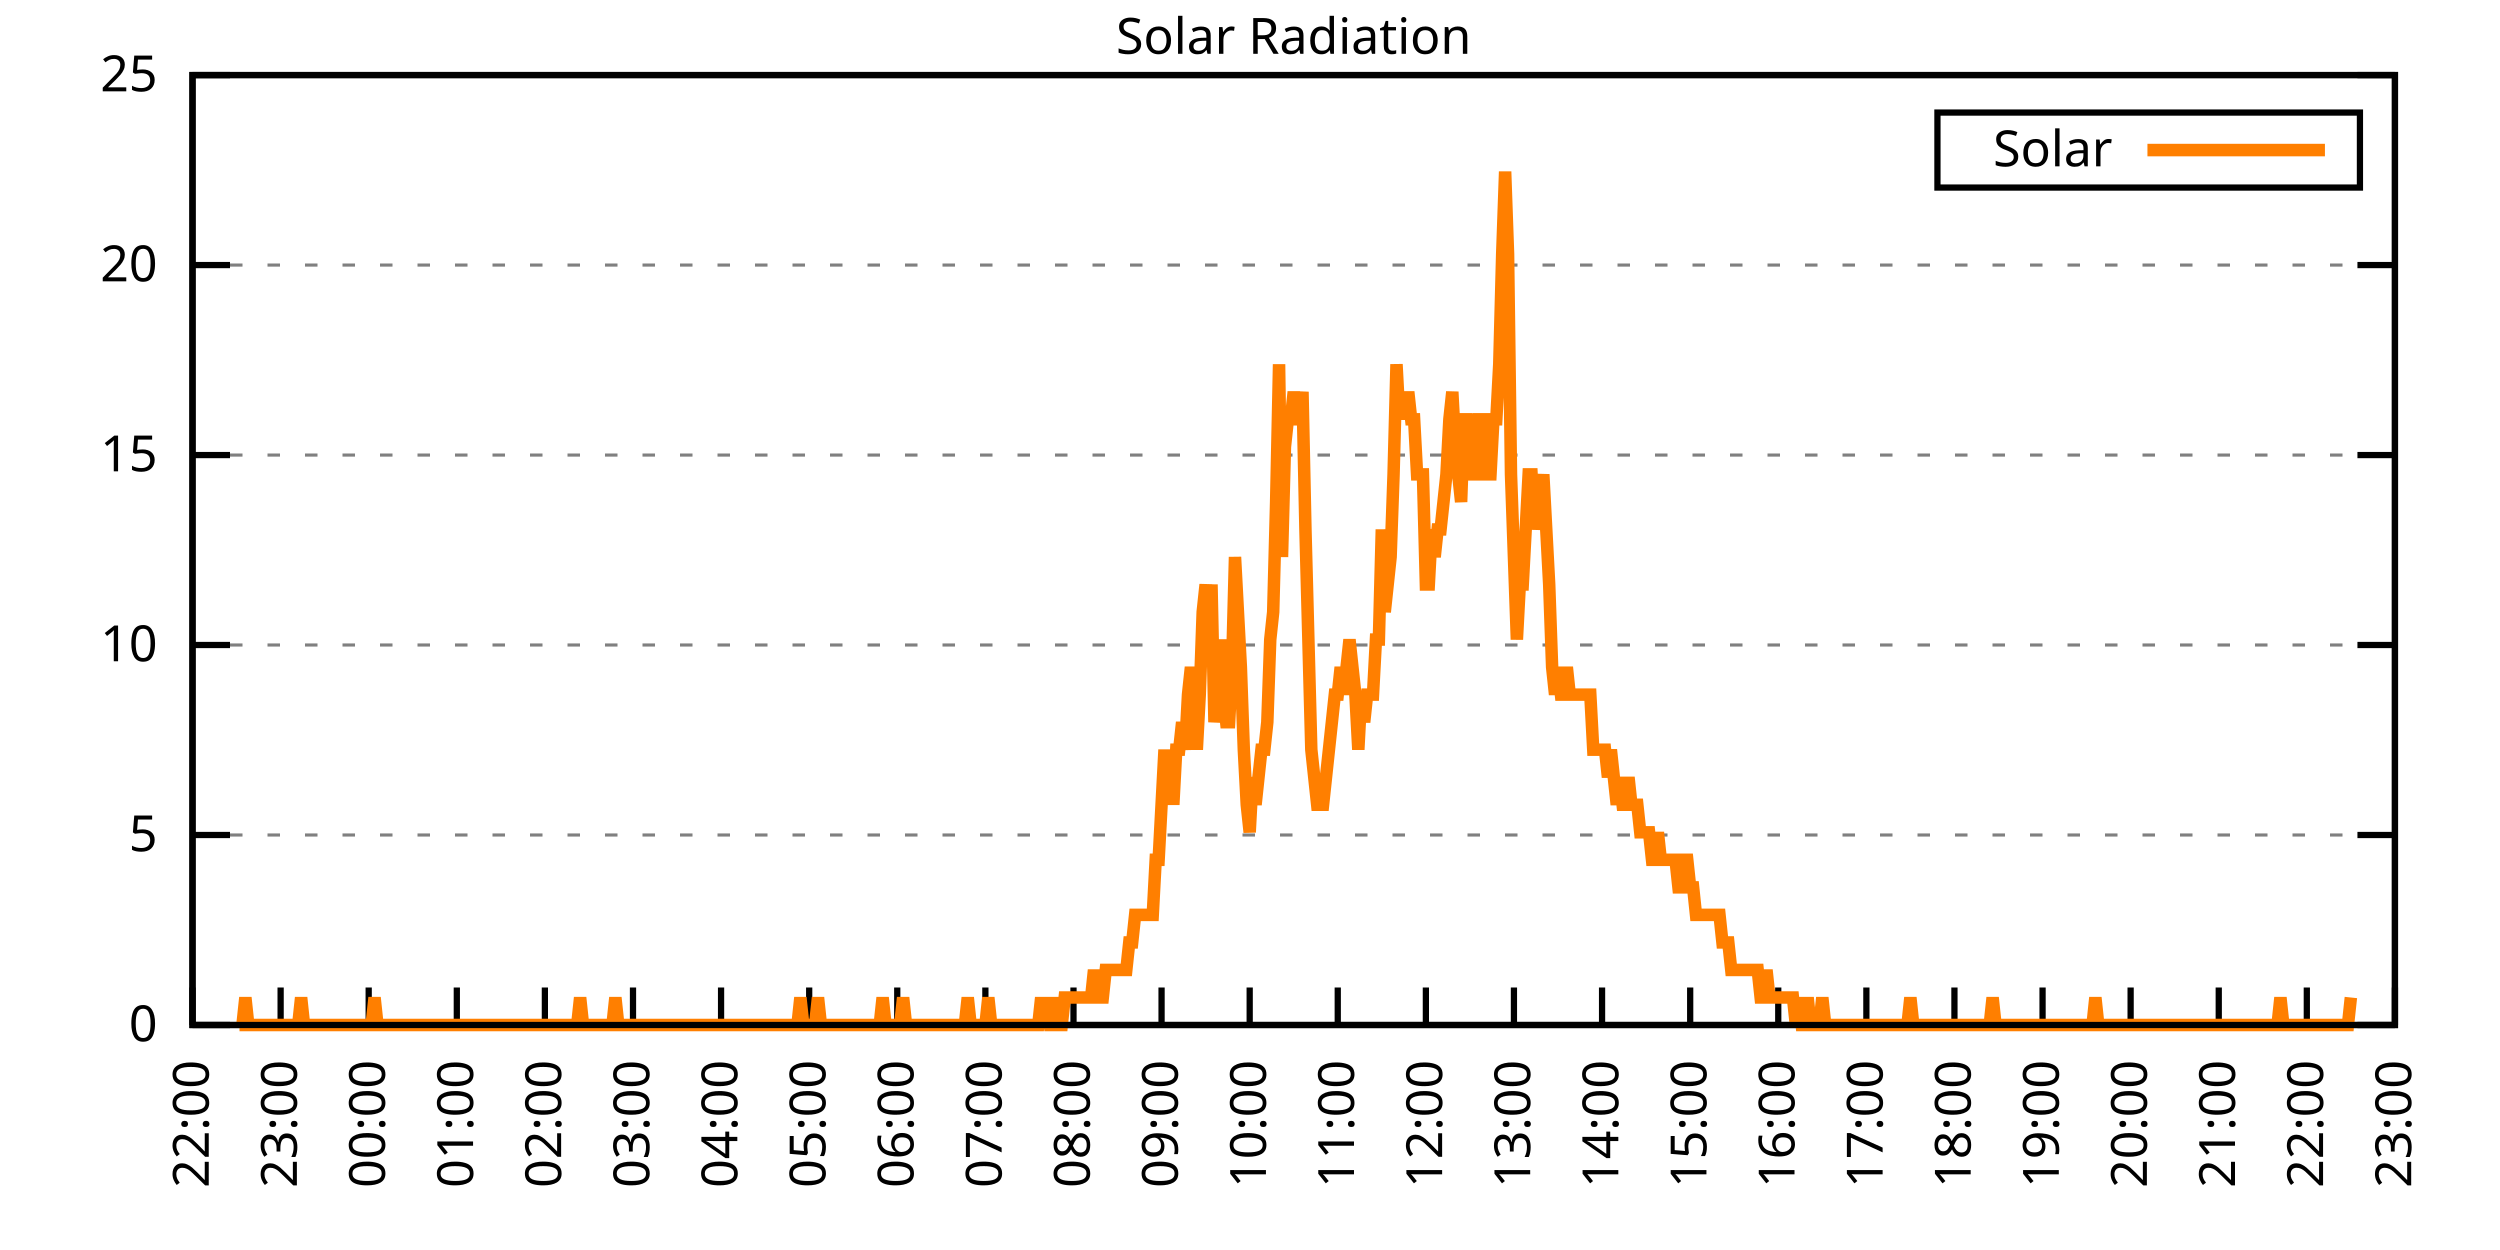
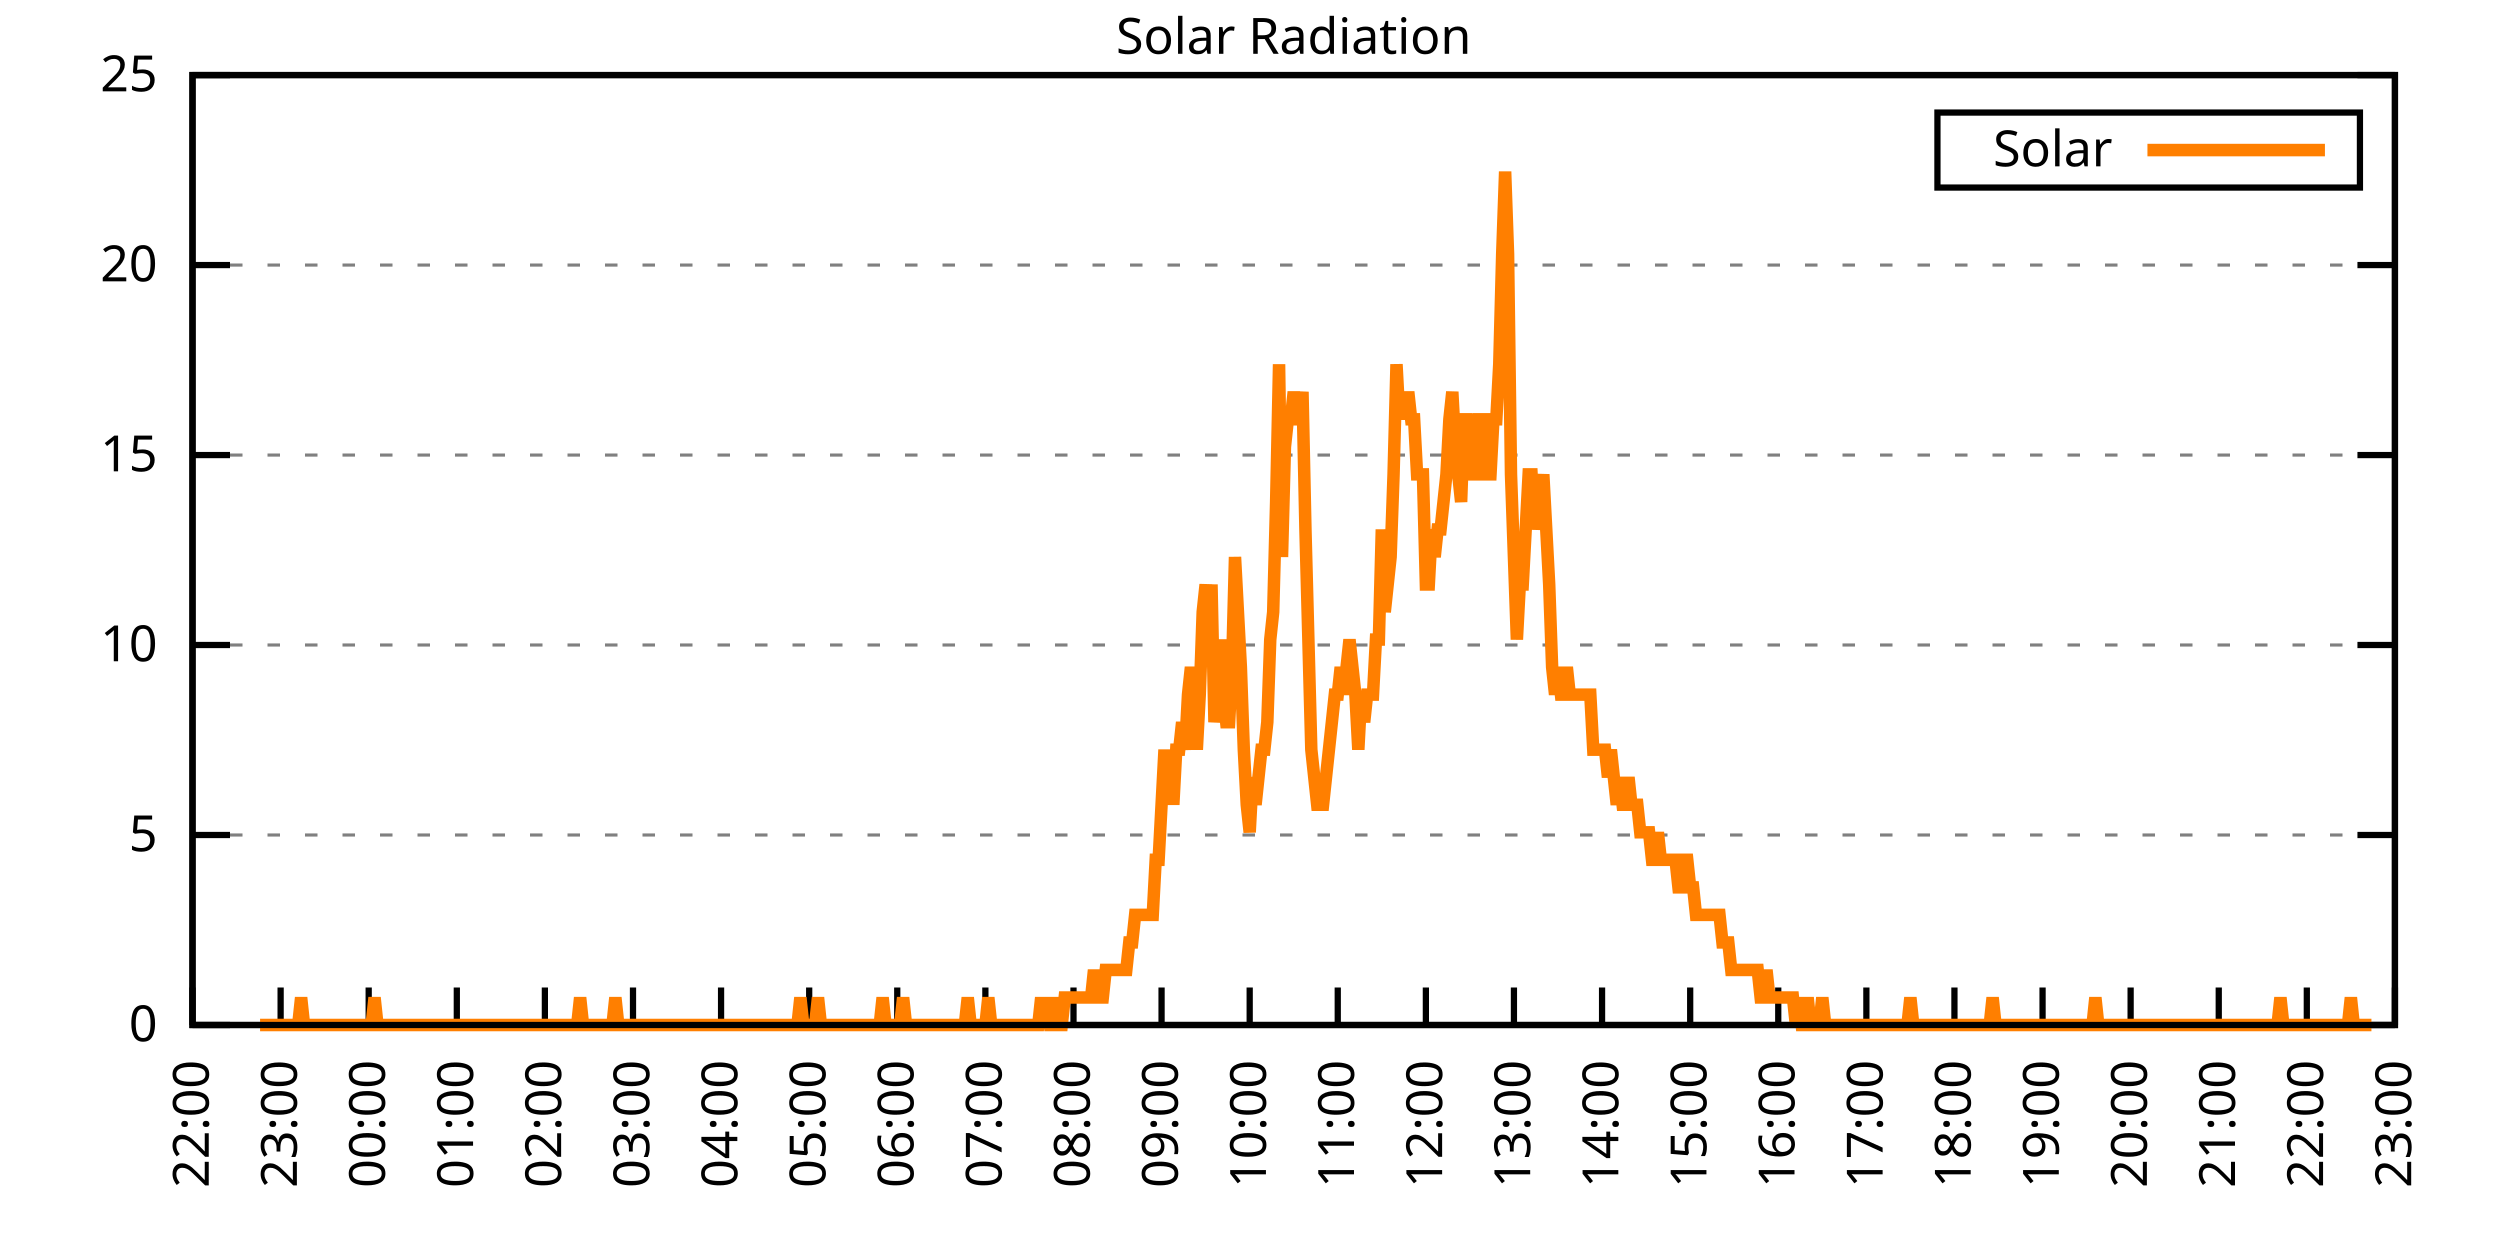
<svg xmlns="http://www.w3.org/2000/svg" xmlns:xlink="http://www.w3.org/1999/xlink" width="400" height="200" viewBox="0 0 400 200">
  <g id="gnuplot_canvas">
    <rect x="0" y="0" width="400" height="200" fill="none" />
    <defs>
      <circle id="gpDot" r="0.5" stroke-width="0.5" stroke="currentColor" />
      <path id="gpPt0" stroke-width="0.333" stroke="currentColor" d="M-1,0 h2 M0,-1 v2" />
      <path id="gpPt1" stroke-width="0.333" stroke="currentColor" d="M-1,-1 L1,1 M1,-1 L-1,1" />
      <path id="gpPt2" stroke-width="0.333" stroke="currentColor" d="M-1,0 L1,0 M0,-1 L0,1 M-1,-1 L1,1 M-1,1 L1,-1" />
      <rect id="gpPt3" stroke-width="0.333" stroke="currentColor" x="-1" y="-1" width="2" height="2" />
      <rect id="gpPt4" stroke-width="0.333" stroke="currentColor" fill="currentColor" x="-1" y="-1" width="2" height="2" />
      <circle id="gpPt5" stroke-width="0.333" stroke="currentColor" cx="0" cy="0" r="1" />
      <use xlink:href="#gpPt5" id="gpPt6" fill="currentColor" stroke="none" />
      <path id="gpPt7" stroke-width="0.333" stroke="currentColor" d="M0,-1.33 L-1.33,0.67 L1.33,0.67 z" />
      <use xlink:href="#gpPt7" id="gpPt8" fill="currentColor" stroke="none" />
      <use xlink:href="#gpPt7" id="gpPt9" stroke="currentColor" transform="rotate(180)" />
      <use xlink:href="#gpPt9" id="gpPt10" fill="currentColor" stroke="none" />
      <use xlink:href="#gpPt3" id="gpPt11" stroke="currentColor" transform="rotate(45)" />
      <use xlink:href="#gpPt11" id="gpPt12" fill="currentColor" stroke="none" />
      <path id="gpPt13" stroke-width="0.333" stroke="currentColor" d="M0,1.330 L1.265,0.411 L0.782,-1.067 L-0.782,-1.076 L-1.265,0.411 z" />
      <use xlink:href="#gpPt13" id="gpPt14" fill="currentColor" stroke="none" />
      <filter id="textbox" filterUnits="objectBoundingBox" x="0" y="0" height="1" width="1">
        <feFlood flood-color="white" flood-opacity="1" result="bgnd" />
        <feComposite in="SourceGraphic" in2="bgnd" operator="atop" />
      </filter>
      <filter id="greybox" filterUnits="objectBoundingBox" x="0" y="0" height="1" width="1">
        <feFlood flood-color="lightgrey" flood-opacity="1" result="grey" />
        <feComposite in="SourceGraphic" in2="grey" operator="atop" />
      </filter>
    </defs>
    <g fill="none" color="white" stroke="currentColor" stroke-width="1.00" stroke-linecap="butt" stroke-linejoin="miter">
</g>
    <g fill="none" color="black" stroke="currentColor" stroke-width="1.00" stroke-linecap="butt" stroke-linejoin="miter">
      <g stroke="none" shape-rendering="crispEdges">
        <polygon fill="rgb(255, 255, 255)" points="30.80,164.00 383.18,164.00 383.18,12.02 30.80,12.02 " />
      </g>
    </g>
    <g fill="none" color="black" stroke="currentColor" stroke-width="1.00" stroke-linecap="butt" stroke-linejoin="miter">
</g>
    <g fill="none" color="black" stroke="black" stroke-width="0.50" stroke-linecap="butt" stroke-linejoin="miter">
</g>
    <g fill="none" color="gray" stroke="currentColor" stroke-width="0.50" stroke-linecap="butt" stroke-linejoin="miter">
      <path stroke="gray" stroke-dasharray="2,4" class="gridline" d="M30.80,164.00 L383.19,164.00  " />
    </g>
    <g fill="none" color="gray" stroke="gray" stroke-width="1.00" stroke-linecap="butt" stroke-linejoin="miter">
</g>
    <g fill="none" color="black" stroke="currentColor" stroke-width="1.00" stroke-linecap="butt" stroke-linejoin="miter">
      <path stroke="black" d="M30.80,164.00 L36.80,164.00 M383.19,164.00 L377.19,164.00  " />
      <g transform="translate(25.20,166.60)" stroke="none" fill="black" font-family="Sans" font-size="8.00" text-anchor="end">
        <text>
          <tspan font-family="Sans"> 0</tspan>
        </text>
      </g>
    </g>
    <g fill="none" color="black" stroke="currentColor" stroke-width="1.00" stroke-linecap="butt" stroke-linejoin="miter">
</g>
    <g fill="none" color="black" stroke="black" stroke-width="0.50" stroke-linecap="butt" stroke-linejoin="miter">
</g>
    <g fill="none" color="gray" stroke="currentColor" stroke-width="0.50" stroke-linecap="butt" stroke-linejoin="miter">
      <path stroke="gray" stroke-dasharray="2,4" class="gridline" d="M30.80,133.60 L383.19,133.60  " />
    </g>
    <g fill="none" color="gray" stroke="gray" stroke-width="1.00" stroke-linecap="butt" stroke-linejoin="miter">
</g>
    <g fill="none" color="black" stroke="currentColor" stroke-width="1.00" stroke-linecap="butt" stroke-linejoin="miter">
      <path stroke="black" d="M30.80,133.60 L36.80,133.60 M383.19,133.60 L377.19,133.60  " />
      <g transform="translate(25.20,136.20)" stroke="none" fill="black" font-family="Sans" font-size="8.00" text-anchor="end">
        <text>
          <tspan font-family="Sans"> 5</tspan>
        </text>
      </g>
    </g>
    <g fill="none" color="black" stroke="currentColor" stroke-width="1.00" stroke-linecap="butt" stroke-linejoin="miter">
</g>
    <g fill="none" color="black" stroke="black" stroke-width="0.50" stroke-linecap="butt" stroke-linejoin="miter">
</g>
    <g fill="none" color="gray" stroke="currentColor" stroke-width="0.50" stroke-linecap="butt" stroke-linejoin="miter">
      <path stroke="gray" stroke-dasharray="2,4" class="gridline" d="M30.80,103.20 L383.19,103.20  " />
    </g>
    <g fill="none" color="gray" stroke="gray" stroke-width="1.00" stroke-linecap="butt" stroke-linejoin="miter">
</g>
    <g fill="none" color="black" stroke="currentColor" stroke-width="1.00" stroke-linecap="butt" stroke-linejoin="miter">
      <path stroke="black" d="M30.80,103.20 L36.80,103.20 M383.19,103.20 L377.19,103.20  " />
      <g transform="translate(25.20,105.80)" stroke="none" fill="black" font-family="Sans" font-size="8.00" text-anchor="end">
        <text>
          <tspan font-family="Sans"> 10</tspan>
        </text>
      </g>
    </g>
    <g fill="none" color="black" stroke="currentColor" stroke-width="1.00" stroke-linecap="butt" stroke-linejoin="miter">
</g>
    <g fill="none" color="black" stroke="black" stroke-width="0.50" stroke-linecap="butt" stroke-linejoin="miter">
</g>
    <g fill="none" color="gray" stroke="currentColor" stroke-width="0.50" stroke-linecap="butt" stroke-linejoin="miter">
      <path stroke="gray" stroke-dasharray="2,4" class="gridline" d="M30.80,72.81 L383.19,72.81  " />
    </g>
    <g fill="none" color="gray" stroke="gray" stroke-width="1.00" stroke-linecap="butt" stroke-linejoin="miter">
</g>
    <g fill="none" color="black" stroke="currentColor" stroke-width="1.00" stroke-linecap="butt" stroke-linejoin="miter">
      <path stroke="black" d="M30.80,72.81 L36.80,72.81 M383.19,72.81 L377.19,72.81  " />
      <g transform="translate(25.20,75.41)" stroke="none" fill="black" font-family="Sans" font-size="8.00" text-anchor="end">
        <text>
          <tspan font-family="Sans"> 15</tspan>
        </text>
      </g>
    </g>
    <g fill="none" color="black" stroke="currentColor" stroke-width="1.00" stroke-linecap="butt" stroke-linejoin="miter">
</g>
    <g fill="none" color="black" stroke="black" stroke-width="0.50" stroke-linecap="butt" stroke-linejoin="miter">
</g>
    <g fill="none" color="gray" stroke="currentColor" stroke-width="0.50" stroke-linecap="butt" stroke-linejoin="miter">
      <path stroke="gray" stroke-dasharray="2,4" class="gridline" d="M30.80,42.41 L383.19,42.41  " />
    </g>
    <g fill="none" color="gray" stroke="gray" stroke-width="1.00" stroke-linecap="butt" stroke-linejoin="miter">
</g>
    <g fill="none" color="black" stroke="currentColor" stroke-width="1.00" stroke-linecap="butt" stroke-linejoin="miter">
      <path stroke="black" d="M30.80,42.41 L36.80,42.41 M383.19,42.41 L377.19,42.41  " />
      <g transform="translate(25.20,45.01)" stroke="none" fill="black" font-family="Sans" font-size="8.00" text-anchor="end">
        <text>
          <tspan font-family="Sans"> 20</tspan>
        </text>
      </g>
    </g>
    <g fill="none" color="black" stroke="currentColor" stroke-width="1.00" stroke-linecap="butt" stroke-linejoin="miter">
</g>
    <g fill="none" color="black" stroke="black" stroke-width="0.50" stroke-linecap="butt" stroke-linejoin="miter">
</g>
    <g fill="none" color="gray" stroke="currentColor" stroke-width="0.50" stroke-linecap="butt" stroke-linejoin="miter">
      <path stroke="gray" stroke-dasharray="2,4" class="gridline" d="M30.80,12.01 L383.19,12.01  " />
    </g>
    <g fill="none" color="gray" stroke="gray" stroke-width="1.00" stroke-linecap="butt" stroke-linejoin="miter">
</g>
    <g fill="none" color="black" stroke="currentColor" stroke-width="1.00" stroke-linecap="butt" stroke-linejoin="miter">
      <path stroke="black" d="M30.80,12.01 L36.80,12.01 M383.19,12.01 L377.19,12.01  " />
      <g transform="translate(25.20,14.61)" stroke="none" fill="black" font-family="Sans" font-size="8.00" text-anchor="end">
        <text>
          <tspan font-family="Sans"> 25</tspan>
        </text>
      </g>
    </g>
    <g fill="none" color="black" stroke="currentColor" stroke-width="1.00" stroke-linecap="butt" stroke-linejoin="miter">
      <path stroke="black" d="M30.80,164.00 L30.80,158.00  " />
      <g transform="translate(33.40,169.60) rotate(270.00)" stroke="none" fill="black" font-family="Sans" font-size="8.00" text-anchor="end">
        <text>
          <tspan font-family="Sans">22:00</tspan>
        </text>
      </g>
    </g>
    <g fill="none" color="black" stroke="currentColor" stroke-width="1.00" stroke-linecap="butt" stroke-linejoin="miter">
      <path stroke="black" d="M44.90,164.00 L44.90,158.00  " />
      <g transform="translate(47.50,169.60) rotate(270.00)" stroke="none" fill="black" font-family="Sans" font-size="8.00" text-anchor="end">
        <text>
          <tspan font-family="Sans">23:00</tspan>
        </text>
      </g>
    </g>
    <g fill="none" color="black" stroke="currentColor" stroke-width="1.00" stroke-linecap="butt" stroke-linejoin="miter">
      <path stroke="black" d="M58.99,164.00 L58.99,158.00  " />
      <g transform="translate(61.59,169.60) rotate(270.00)" stroke="none" fill="black" font-family="Sans" font-size="8.00" text-anchor="end">
        <text>
          <tspan font-family="Sans">00:00</tspan>
        </text>
      </g>
    </g>
    <g fill="none" color="black" stroke="currentColor" stroke-width="1.00" stroke-linecap="butt" stroke-linejoin="miter">
      <path stroke="black" d="M73.09,164.00 L73.09,158.00  " />
      <g transform="translate(75.69,169.60) rotate(270.00)" stroke="none" fill="black" font-family="Sans" font-size="8.00" text-anchor="end">
        <text>
          <tspan font-family="Sans">01:00</tspan>
        </text>
      </g>
    </g>
    <g fill="none" color="black" stroke="currentColor" stroke-width="1.00" stroke-linecap="butt" stroke-linejoin="miter">
      <path stroke="black" d="M87.18,164.00 L87.18,158.00  " />
      <g transform="translate(89.78,169.60) rotate(270.00)" stroke="none" fill="black" font-family="Sans" font-size="8.00" text-anchor="end">
        <text>
          <tspan font-family="Sans">02:00</tspan>
        </text>
      </g>
    </g>
    <g fill="none" color="black" stroke="currentColor" stroke-width="1.00" stroke-linecap="butt" stroke-linejoin="miter">
      <path stroke="black" d="M101.28,164.00 L101.28,158.00  " />
      <g transform="translate(103.88,169.60) rotate(270.00)" stroke="none" fill="black" font-family="Sans" font-size="8.00" text-anchor="end">
        <text>
          <tspan font-family="Sans">03:00</tspan>
        </text>
      </g>
    </g>
    <g fill="none" color="black" stroke="currentColor" stroke-width="1.00" stroke-linecap="butt" stroke-linejoin="miter">
      <path stroke="black" d="M115.37,164.00 L115.37,158.00  " />
      <g transform="translate(117.97,169.60) rotate(270.00)" stroke="none" fill="black" font-family="Sans" font-size="8.00" text-anchor="end">
        <text>
          <tspan font-family="Sans">04:00</tspan>
        </text>
      </g>
    </g>
    <g fill="none" color="black" stroke="currentColor" stroke-width="1.00" stroke-linecap="butt" stroke-linejoin="miter">
      <path stroke="black" d="M129.47,164.00 L129.47,158.00  " />
      <g transform="translate(132.07,169.60) rotate(270.00)" stroke="none" fill="black" font-family="Sans" font-size="8.00" text-anchor="end">
        <text>
          <tspan font-family="Sans">05:00</tspan>
        </text>
      </g>
    </g>
    <g fill="none" color="black" stroke="currentColor" stroke-width="1.00" stroke-linecap="butt" stroke-linejoin="miter">
      <path stroke="black" d="M143.56,164.00 L143.56,158.00  " />
      <g transform="translate(146.16,169.60) rotate(270.00)" stroke="none" fill="black" font-family="Sans" font-size="8.00" text-anchor="end">
        <text>
          <tspan font-family="Sans">06:00</tspan>
        </text>
      </g>
    </g>
    <g fill="none" color="black" stroke="currentColor" stroke-width="1.00" stroke-linecap="butt" stroke-linejoin="miter">
      <path stroke="black" d="M157.66,164.00 L157.66,158.00  " />
      <g transform="translate(160.26,169.60) rotate(270.00)" stroke="none" fill="black" font-family="Sans" font-size="8.00" text-anchor="end">
        <text>
          <tspan font-family="Sans">07:00</tspan>
        </text>
      </g>
    </g>
    <g fill="none" color="black" stroke="currentColor" stroke-width="1.00" stroke-linecap="butt" stroke-linejoin="miter">
      <path stroke="black" d="M171.76,164.00 L171.76,158.00  " />
      <g transform="translate(174.36,169.60) rotate(270.00)" stroke="none" fill="black" font-family="Sans" font-size="8.00" text-anchor="end">
        <text>
          <tspan font-family="Sans">08:00</tspan>
        </text>
      </g>
    </g>
    <g fill="none" color="black" stroke="currentColor" stroke-width="1.00" stroke-linecap="butt" stroke-linejoin="miter">
      <path stroke="black" d="M185.85,164.00 L185.85,158.00  " />
      <g transform="translate(188.45,169.60) rotate(270.00)" stroke="none" fill="black" font-family="Sans" font-size="8.00" text-anchor="end">
        <text>
          <tspan font-family="Sans">09:00</tspan>
        </text>
      </g>
    </g>
    <g fill="none" color="black" stroke="currentColor" stroke-width="1.00" stroke-linecap="butt" stroke-linejoin="miter">
      <path stroke="black" d="M199.95,164.00 L199.95,158.00  " />
      <g transform="translate(202.55,169.60) rotate(270.00)" stroke="none" fill="black" font-family="Sans" font-size="8.00" text-anchor="end">
        <text>
          <tspan font-family="Sans">10:00</tspan>
        </text>
      </g>
    </g>
    <g fill="none" color="black" stroke="currentColor" stroke-width="1.00" stroke-linecap="butt" stroke-linejoin="miter">
      <path stroke="black" d="M214.04,164.00 L214.04,158.00  " />
      <g transform="translate(216.64,169.60) rotate(270.00)" stroke="none" fill="black" font-family="Sans" font-size="8.00" text-anchor="end">
        <text>
          <tspan font-family="Sans">11:00</tspan>
        </text>
      </g>
    </g>
    <g fill="none" color="black" stroke="currentColor" stroke-width="1.00" stroke-linecap="butt" stroke-linejoin="miter">
      <path stroke="black" d="M228.14,164.00 L228.14,158.00  " />
      <g transform="translate(230.74,169.60) rotate(270.00)" stroke="none" fill="black" font-family="Sans" font-size="8.00" text-anchor="end">
        <text>
          <tspan font-family="Sans">12:00</tspan>
        </text>
      </g>
    </g>
    <g fill="none" color="black" stroke="currentColor" stroke-width="1.00" stroke-linecap="butt" stroke-linejoin="miter">
      <path stroke="black" d="M242.23,164.00 L242.23,158.00  " />
      <g transform="translate(244.83,169.60) rotate(270.00)" stroke="none" fill="black" font-family="Sans" font-size="8.00" text-anchor="end">
        <text>
          <tspan font-family="Sans">13:00</tspan>
        </text>
      </g>
    </g>
    <g fill="none" color="black" stroke="currentColor" stroke-width="1.00" stroke-linecap="butt" stroke-linejoin="miter">
      <path stroke="black" d="M256.33,164.00 L256.33,158.00  " />
      <g transform="translate(258.93,169.60) rotate(270.00)" stroke="none" fill="black" font-family="Sans" font-size="8.00" text-anchor="end">
        <text>
          <tspan font-family="Sans">14:00</tspan>
        </text>
      </g>
    </g>
    <g fill="none" color="black" stroke="currentColor" stroke-width="1.00" stroke-linecap="butt" stroke-linejoin="miter">
      <path stroke="black" d="M270.43,164.00 L270.43,158.00  " />
      <g transform="translate(273.03,169.60) rotate(270.00)" stroke="none" fill="black" font-family="Sans" font-size="8.00" text-anchor="end">
        <text>
          <tspan font-family="Sans">15:00</tspan>
        </text>
      </g>
    </g>
    <g fill="none" color="black" stroke="currentColor" stroke-width="1.00" stroke-linecap="butt" stroke-linejoin="miter">
      <path stroke="black" d="M284.52,164.00 L284.52,158.00  " />
      <g transform="translate(287.12,169.60) rotate(270.00)" stroke="none" fill="black" font-family="Sans" font-size="8.00" text-anchor="end">
        <text>
          <tspan font-family="Sans">16:00</tspan>
        </text>
      </g>
    </g>
    <g fill="none" color="black" stroke="currentColor" stroke-width="1.00" stroke-linecap="butt" stroke-linejoin="miter">
      <path stroke="black" d="M298.62,164.00 L298.62,158.00  " />
      <g transform="translate(301.22,169.60) rotate(270.00)" stroke="none" fill="black" font-family="Sans" font-size="8.00" text-anchor="end">
        <text>
          <tspan font-family="Sans">17:00</tspan>
        </text>
      </g>
    </g>
    <g fill="none" color="black" stroke="currentColor" stroke-width="1.00" stroke-linecap="butt" stroke-linejoin="miter">
      <path stroke="black" d="M312.71,164.00 L312.71,158.00  " />
      <g transform="translate(315.31,169.60) rotate(270.00)" stroke="none" fill="black" font-family="Sans" font-size="8.00" text-anchor="end">
        <text>
          <tspan font-family="Sans">18:00</tspan>
        </text>
      </g>
    </g>
    <g fill="none" color="black" stroke="currentColor" stroke-width="1.00" stroke-linecap="butt" stroke-linejoin="miter">
      <path stroke="black" d="M326.81,164.00 L326.81,158.00  " />
      <g transform="translate(329.41,169.60) rotate(270.00)" stroke="none" fill="black" font-family="Sans" font-size="8.00" text-anchor="end">
        <text>
          <tspan font-family="Sans">19:00</tspan>
        </text>
      </g>
    </g>
    <g fill="none" color="black" stroke="currentColor" stroke-width="1.00" stroke-linecap="butt" stroke-linejoin="miter">
      <path stroke="black" d="M340.90,164.00 L340.90,158.00  " />
      <g transform="translate(343.50,169.60) rotate(270.00)" stroke="none" fill="black" font-family="Sans" font-size="8.00" text-anchor="end">
        <text>
          <tspan font-family="Sans">20:00</tspan>
        </text>
      </g>
    </g>
    <g fill="none" color="black" stroke="currentColor" stroke-width="1.00" stroke-linecap="butt" stroke-linejoin="miter">
      <path stroke="black" d="M355.00,164.00 L355.00,158.00  " />
      <g transform="translate(357.60,169.60) rotate(270.00)" stroke="none" fill="black" font-family="Sans" font-size="8.00" text-anchor="end">
        <text>
          <tspan font-family="Sans">21:00</tspan>
        </text>
      </g>
    </g>
    <g fill="none" color="black" stroke="currentColor" stroke-width="1.00" stroke-linecap="butt" stroke-linejoin="miter">
      <path stroke="black" d="M369.09,164.00 L369.09,158.00  " />
      <g transform="translate(371.69,169.60) rotate(270.00)" stroke="none" fill="black" font-family="Sans" font-size="8.00" text-anchor="end">
        <text>
          <tspan font-family="Sans">22:00</tspan>
        </text>
      </g>
    </g>
    <g fill="none" color="black" stroke="currentColor" stroke-width="1.00" stroke-linecap="butt" stroke-linejoin="miter">
      <path stroke="black" d="M383.19,164.00 L383.19,158.00  " />
      <g transform="translate(385.79,169.60) rotate(270.00)" stroke="none" fill="black" font-family="Sans" font-size="8.00" text-anchor="end">
        <text>
          <tspan font-family="Sans">23:00</tspan>
        </text>
      </g>
    </g>
    <g fill="none" color="black" stroke="currentColor" stroke-width="1.00" stroke-linecap="butt" stroke-linejoin="miter">
</g>
    <g fill="none" color="black" stroke="currentColor" stroke-width="1.00" stroke-linecap="butt" stroke-linejoin="miter">
      <path stroke="black" d="M30.80,12.01 L30.80,164.00 L383.19,164.00 L383.19,12.01 L30.80,12.01 Z  " />
    </g>
    <g fill="none" color="black" stroke="currentColor" stroke-width="1.00" stroke-linecap="butt" stroke-linejoin="miter">
</g>
    <g fill="none" color="black" stroke="currentColor" stroke-width="1.00" stroke-linecap="butt" stroke-linejoin="miter">
      <path stroke="black" d="M309.99,30.01 L309.99,18.01 L377.59,18.01 L377.59,30.01 L309.99,30.01 Z  " />
    </g>
    <g id="Solar_Radiation_plot_1">
      <g fill="none" color="white" stroke="black" stroke-width="2.00" stroke-linecap="butt" stroke-linejoin="miter">
</g>
      <g fill="none" color="black" stroke="currentColor" stroke-width="2.00" stroke-linecap="butt" stroke-linejoin="miter">
        <g transform="translate(337.99,26.61)" stroke="none" fill="black" font-family="Sans" font-size="8.00" text-anchor="end">
          <text>
            <tspan font-family="Sans">Solar</tspan>
          </text>
        </g>
      </g>
      <g fill="none" color="black" stroke="currentColor" stroke-width="2.00" stroke-linecap="butt" stroke-linejoin="miter">
-         <path stroke="rgb(255, 127,   0)" d="M343.59,24.01 L371.99,24.01 M38.32,164.00 L38.79,164.00 L39.26,159.60 L39.73,164.00 L40.20,164.00 L40.67,164.00   L41.14,164.00 L41.61,164.00 L42.08,164.00 L42.55,164.00 L43.02,164.00 L43.49,164.00 L43.96,164.00 L44.43,164.00   L44.90,164.00 L45.37,164.00 L45.84,164.00 L46.31,164.00 L46.78,164.00 L47.24,164.00 L47.71,164.00 L48.18,159.60   L48.65,164.00 L49.12,164.00 L49.59,164.00 L50.06,164.00 L50.53,164.00 L51.00,164.00 L51.47,164.00 L51.94,164.00   L52.41,164.00 L52.88,164.00 L53.35,164.00 L53.82,164.00 L54.29,164.00 L54.76,164.00 L55.23,164.00 L55.70,164.00   L56.17,164.00 L56.64,164.00 L57.11,164.00 L57.58,164.00 L58.05,164.00 L58.52,164.00 L58.99,164.00 L59.46,164.00   L59.93,159.60 L60.40,164.00 L60.87,164.00 L61.34,164.00 L61.81,164.00 L62.28,164.00 L62.75,164.00 L63.22,164.00   L63.69,164.00 L64.16,164.00 L64.63,164.00 L65.10,164.00 L65.57,164.00 L66.04,164.00 L66.51,164.00 L66.98,164.00   L67.45,164.00 L67.92,164.00 L68.39,164.00 L68.86,164.00 L69.33,164.00 L69.80,164.00 L70.27,164.00 L70.74,164.00   L71.21,164.00 L71.68,164.00 L72.15,164.00 L72.62,164.00 L73.09,164.00 L73.56,164.00 L74.03,164.00 L74.50,164.00   L74.97,164.00 L75.44,164.00 L75.91,164.00 L76.38,164.00 L76.85,164.00 L77.32,164.00 L77.79,164.00 L78.26,164.00   L78.73,164.00 L79.19,164.00 L79.66,164.00 L80.13,164.00 L80.60,164.00 L81.07,164.00 L81.54,164.00 L82.01,164.00   L82.48,164.00 L82.95,164.00 L83.42,164.00 L83.89,164.00 L84.36,164.00 L84.83,164.00 L85.30,164.00 L85.77,164.00   L86.24,164.00 L86.71,164.00 L87.18,164.00 L87.65,164.00 L88.12,164.00 L88.59,164.00 L89.06,164.00 L89.53,164.00   L90.00,164.00 L90.47,164.00 L90.94,164.00 L91.41,164.00 L91.88,164.00 L92.35,164.00 L92.82,159.60 L93.29,164.00   L93.76,164.00 L94.23,164.00 L94.70,164.00 L95.17,164.00 L95.64,164.00 L96.11,164.00 L96.58,164.00 L97.05,164.00   L97.52,164.00 L97.99,164.00 L98.46,159.60 L98.93,164.00 L99.40,164.00 L99.87,164.00 L100.34,164.00 L100.81,164.00   L101.28,164.00 L101.75,164.00 L102.22,164.00 L102.69,164.00 L103.16,164.00 L103.63,164.00 L104.10,164.00 L104.57,164.00   L105.04,164.00 L105.51,164.00 L105.98,164.00 L106.45,164.00 L106.92,164.00 L107.39,164.00 L107.86,164.00 L108.33,164.00   L108.80,164.00 L109.27,164.00 L109.74,164.00 L110.21,164.00 L110.68,164.00 L111.14,164.00 L111.61,164.00 L112.08,164.00   L112.55,164.00 L113.02,164.00 L113.49,164.00 L113.96,164.00 L114.43,164.00 L114.90,164.00 L115.37,164.00 L115.84,164.00   L116.31,164.00 L116.78,164.00 L117.25,164.00 L117.72,164.00 L118.19,164.00 L118.66,164.00 L119.13,164.00 L119.60,164.00   L120.07,164.00 L120.54,164.00 L121.01,164.00 L121.48,164.00 L121.95,164.00 L122.42,164.00 L122.89,164.00 L123.36,164.00   L123.83,164.00 L124.30,164.00 L124.77,164.00 L125.24,164.00 L125.71,164.00 L126.18,164.00 L126.65,164.00 L127.12,164.00   L127.59,164.00 L128.06,159.60 L128.53,164.00 L129.00,164.00 L129.47,164.00 L129.94,164.00 L130.41,164.00 L130.88,159.60   L131.35,164.00 L131.82,164.00 L132.29,164.00 L132.76,164.00 L133.23,164.00 L133.70,164.00 L134.17,164.00 L134.64,164.00   L135.11,164.00 L135.58,164.00 L136.05,164.00 L136.52,164.00 L136.99,164.00 L137.46,164.00 L137.93,164.00 L138.40,164.00   L138.87,164.00 L139.34,164.00 L139.81,164.00 L140.28,164.00 L140.75,164.00 L141.22,159.60 L141.69,164.00 L142.16,164.00   L142.63,164.00 L143.09,164.00 L143.56,164.00 L144.03,164.00 L144.50,159.60 L144.97,164.00 L145.44,164.00 L145.91,164.00   L146.38,164.00 L146.85,164.00 L147.32,164.00 L147.79,164.00 L148.26,164.00 L148.73,164.00 L149.20,164.00 L149.67,164.00   L150.14,164.00 L150.61,164.00 L151.08,164.00 L151.55,164.00 L152.02,164.00 L152.49,164.00 L152.96,164.00 L153.43,164.00   L153.90,164.00 L154.37,164.00 L154.84,159.60 L155.31,164.00 L155.78,164.00 L156.25,164.00 L156.72,164.00 L157.19,164.00   L157.66,164.00 L158.13,159.60 L158.60,164.00 L159.07,164.00 L159.54,164.00 L160.01,164.00 L160.48,164.00 L160.95,164.00   L161.42,164.00 L161.89,164.00 L162.36,164.00 L162.83,164.00 L163.30,164.00 L163.77,164.00 L164.24,164.00 L164.71,164.00   L165.18,164.00 L165.65,164.00 L166.12,164.00 L166.59,159.60 L167.06,164.00 L167.53,159.60 L168.00,164.00 L168.47,164.00   L168.94,159.60 L169.41,164.00 L169.88,164.00 L170.35,159.60 L170.82,159.60 L171.29,159.60 L171.76,159.60 L172.23,159.60   L172.70,159.60 L173.17,159.60 L173.64,159.60 L174.11,159.60 L174.58,159.60 L175.04,155.19 L175.51,159.60 L175.98,159.60   L176.45,159.60 L176.92,155.19 L177.39,155.19 L177.86,155.19 L178.33,155.19 L178.80,155.19 L179.27,155.19 L179.74,155.19   L180.21,155.19 L180.68,150.79 L181.15,150.79 L181.62,146.38 L182.09,146.38 L182.56,146.38 L183.03,146.38 L183.50,146.38   L183.97,146.38 L184.44,146.38 L184.91,137.57 L185.38,137.57 L185.85,128.76 L186.32,119.95 L186.79,128.76 L187.26,119.95   L187.73,128.76 L188.20,119.95 L188.67,119.95 L189.14,115.55 L189.61,119.95 L190.08,111.14 L190.55,106.74 L191.02,111.14   L191.49,119.95 L191.96,111.14 L192.43,97.93 L192.90,93.52 L193.37,102.33 L193.84,93.52 L194.31,115.55 L194.78,111.14   L195.25,102.33 L195.72,111.14 L196.19,115.55 L196.66,115.55 L197.13,106.74 L197.60,89.12 L198.07,97.93 L198.54,106.74   L199.01,119.95 L199.48,128.76 L199.95,133.17 L200.42,124.36 L200.89,128.76 L201.36,124.36 L201.83,119.95 L202.30,119.95   L202.77,115.55 L203.24,102.33 L203.71,97.93 L204.18,80.31 L204.65,58.28 L205.12,89.12 L205.59,71.50 L206.06,67.09   L206.53,67.09 L207.00,62.69 L207.46,67.09 L207.93,67.09 L208.40,62.69 L208.87,84.71 L209.34,102.33 L209.81,119.95   L210.28,124.36 L210.75,128.76 L211.22,128.76 L211.69,128.76 L212.16,124.36 L212.63,119.95 L213.10,115.55 L213.57,111.14   L214.04,111.14 L214.51,106.74 L214.98,111.14 L215.45,106.74 L215.92,102.33 L216.39,106.74 L216.86,111.14 L217.33,119.95   L217.80,111.14 L218.27,115.55 L218.74,111.14 L219.21,111.14 L219.68,111.14 L220.15,102.33 L220.62,102.33 L221.09,84.71   L221.56,97.93 L222.03,93.52 L222.50,89.12 L222.97,75.90 L223.44,58.28 L223.91,67.09 L224.38,62.69 L224.85,67.09   L225.32,62.69 L225.79,67.09 L226.26,67.09 L226.73,75.90 L227.20,75.90 L227.67,75.90 L228.14,93.52 L228.61,93.52   L229.08,84.71 L229.55,89.12 L230.02,84.71 L230.49,84.71 L230.96,80.31 L231.43,75.90 L231.90,67.09 L232.37,62.69   L232.84,71.50 L233.31,75.90 L233.78,80.31 L234.25,67.09 L234.72,67.09 L235.19,71.50 L235.66,75.90 L236.13,75.90   L236.60,67.09 L237.07,67.09 L237.54,75.90 L238.01,75.90 L238.48,75.90 L238.95,67.09 L239.41,67.09 L239.88,58.28   L240.35,40.66 L240.82,27.45 L241.29,40.66 L241.76,75.90 L242.23,89.12 L242.70,102.33 L243.17,93.52 L243.64,93.52   L244.11,84.71 L244.58,75.90 L245.05,75.90 L245.52,84.71 L245.99,80.31 L246.46,80.31 L246.93,75.90 L247.40,84.71   L247.87,93.52 L248.34,106.74 L248.81,111.14 L249.28,106.74 L249.75,111.14 L250.22,111.14 L250.69,106.74 L251.16,111.14   L251.63,111.14 L252.10,111.14 L252.57,111.14 L253.04,111.14 L253.51,111.14 L253.98,111.14 L254.45,111.14 L254.92,119.95   L255.39,119.95 L255.86,119.95 L256.33,119.95 L256.80,119.95 L257.27,124.36 L257.74,119.95 L258.21,124.36 L258.68,128.76   L259.15,124.36 L259.62,128.76 L260.09,128.76 L260.56,124.36 L261.03,128.76 L261.50,128.76 L261.97,128.76 L262.44,133.17   L262.91,133.17 L263.38,133.17 L263.85,133.17 L264.32,137.57 L264.79,137.57 L265.26,133.17 L265.73,137.57 L266.20,137.57   L266.67,137.57 L267.14,137.57 L267.61,137.57 L268.08,137.57 L268.55,141.98 L269.02,141.98 L269.49,137.57 L269.96,137.57   L270.43,141.98 L270.90,141.98 L271.36,146.38 L271.83,146.38 L272.30,146.38 L272.77,146.38 L273.24,146.38 L273.71,146.38   L274.18,146.38 L274.65,146.38 L275.12,146.38 L275.59,150.79 L276.06,150.79 L276.53,150.79 L277.00,155.19 L277.47,155.19   L277.94,155.19 L278.41,155.19 L278.88,155.19 L279.35,155.19 L279.82,155.19 L280.29,155.19 L280.76,155.19 L281.23,155.19   L281.70,159.60 L282.17,159.60 L282.64,155.19 L283.11,159.60 L283.58,159.60 L284.05,159.60 L284.52,159.60 L284.99,159.60   L285.46,159.60 L285.93,159.60 L286.40,159.60 L286.87,159.60 L287.34,164.00 L287.81,159.60 L288.28,164.00 L288.75,164.00   L289.22,159.60 L289.69,164.00 L290.16,164.00 L290.63,164.00 L291.10,164.00 L291.57,159.60 L292.04,164.00 L292.51,164.00   L292.98,164.00 L293.45,164.00 L293.92,164.00 L294.39,164.00 L294.86,164.00 L295.33,164.00 L295.80,164.00 L296.27,164.00   L296.74,164.00 L297.21,164.00 L297.68,164.00 L298.15,164.00 L298.62,164.00 L299.09,164.00 L299.56,164.00 L300.03,164.00   L300.50,164.00 L300.97,164.00 L301.44,164.00 L301.91,164.00 L302.38,164.00 L302.85,164.00 L303.31,164.00 L303.78,164.00   L304.25,164.00 L304.72,164.00 L305.19,164.00 L305.66,159.60 L306.13,164.00 L306.60,164.00 L307.07,164.00 L307.54,164.00   L308.01,164.00 L308.48,164.00 L308.95,164.00 L309.42,164.00 L309.89,164.00 L310.36,164.00 L310.83,164.00 L311.30,164.00   L311.77,164.00 L312.24,164.00 L312.71,164.00 L313.18,164.00 L313.65,164.00 L314.12,164.00 L314.59,164.00 L315.06,164.00   L315.53,164.00 L316.00,164.00 L316.47,164.00 L316.94,164.00 L317.41,164.00 L317.88,164.00 L318.35,164.00 L318.82,159.60   L319.29,164.00 L319.76,164.00 L320.23,164.00 L320.70,164.00 L321.17,164.00 L321.64,164.00 L322.11,164.00 L322.58,164.00   L323.05,164.00 L323.52,164.00 L323.99,164.00 L324.46,164.00 L324.93,164.00 L325.40,164.00 L325.87,164.00 L326.34,164.00   L326.81,164.00 L327.28,164.00 L327.75,164.00 L328.22,164.00 L328.69,164.00 L329.16,164.00 L329.63,164.00 L330.10,164.00   L330.57,164.00 L331.04,164.00 L331.51,164.00 L331.98,164.00 L332.45,164.00 L332.92,164.00 L333.39,164.00 L333.86,164.00   L334.33,164.00 L334.80,164.00 L335.26,159.60 L335.73,164.00 L336.20,164.00 L336.67,164.00 L337.14,164.00 L337.61,164.00   L338.08,164.00 L338.55,164.00 L339.02,164.00 L339.49,164.00 L339.96,164.00 L340.43,164.00 L340.90,164.00 L341.37,164.00   L341.84,164.00 L342.31,164.00 L342.78,164.00 L343.25,164.00 L343.72,164.00 L344.19,164.00 L344.66,164.00 L345.13,164.00   L345.60,164.00 L346.07,164.00 L346.54,164.00 L347.01,164.00 L347.48,164.00 L347.95,164.00 L348.42,164.00 L348.89,164.00   L349.36,164.00 L349.83,164.00 L350.30,164.00 L350.77,164.00 L351.24,164.00 L351.71,164.00 L352.18,164.00 L352.65,164.00   L353.12,164.00 L353.59,164.00 L354.06,164.00 L354.53,164.00 L355.00,164.00 L355.47,164.00 L355.94,164.00 L356.41,164.00   L356.88,164.00 L357.35,164.00 L357.82,164.00 L358.29,164.00 L358.76,164.00 L359.23,164.00 L359.70,164.00 L360.17,164.00   L360.64,164.00 L361.11,164.00 L361.58,164.00 L362.05,164.00 L362.52,164.00 L362.99,164.00 L363.46,164.00 L363.93,164.00   L364.40,164.00 L364.87,159.60 L365.34,164.00 L365.81,164.00 L366.28,164.00 L366.75,164.00 L367.21,164.00 L367.68,164.00   L368.15,164.00 L368.62,164.00 L369.09,164.00 L369.56,164.00 L370.03,164.00 L370.50,164.00 L370.97,164.00 L371.44,164.00   L371.91,164.00 L372.38,164.00 L372.85,164.00 L373.32,164.00 L373.79,164.00 L374.26,164.00 L374.73,164.00 L375.20,164.00   L375.67,164.00 L376.14,159.60  " />
+         <path stroke="rgb(255, 127,   0)" d="M343.59,24.01 L371.99,24.01 M41.61,164.00 L42.08,164.00 L42.55,164.00 L43.02,164.00 L43.49,164.00 L43.96,164.00   L44.43,164.00 L44.90,164.00 L45.37,164.00 L45.84,164.00 L46.31,164.00 L46.78,164.00 L47.24,164.00 L47.71,164.00   L48.18,159.60 L48.65,164.00 L49.12,164.00 L49.59,164.00 L50.06,164.00 L50.53,164.00 L51.00,164.00 L51.47,164.00   L51.94,164.00 L52.41,164.00 L52.88,164.00 L53.35,164.00 L53.82,164.00 L54.29,164.00 L54.76,164.00 L55.23,164.00   L55.70,164.00 L56.17,164.00 L56.64,164.00 L57.11,164.00 L57.58,164.00 L58.05,164.00 L58.52,164.00 L58.99,164.00   L59.46,164.00 L59.93,159.60 L60.40,164.00 L60.87,164.00 L61.34,164.00 L61.81,164.00 L62.28,164.00 L62.75,164.00   L63.22,164.00 L63.69,164.00 L64.16,164.00 L64.63,164.00 L65.10,164.00 L65.57,164.00 L66.04,164.00 L66.51,164.00   L66.98,164.00 L67.45,164.00 L67.92,164.00 L68.39,164.00 L68.86,164.00 L69.33,164.00 L69.80,164.00 L70.27,164.00   L70.74,164.00 L71.21,164.00 L71.68,164.00 L72.15,164.00 L72.62,164.00 L73.09,164.00 L73.56,164.00 L74.03,164.00   L74.50,164.00 L74.97,164.00 L75.44,164.00 L75.91,164.00 L76.38,164.00 L76.85,164.00 L77.32,164.00 L77.79,164.00   L78.26,164.00 L78.73,164.00 L79.19,164.00 L79.66,164.00 L80.13,164.00 L80.60,164.00 L81.07,164.00 L81.54,164.00   L82.01,164.00 L82.48,164.00 L82.95,164.00 L83.42,164.00 L83.89,164.00 L84.36,164.00 L84.83,164.00 L85.30,164.00   L85.77,164.00 L86.24,164.00 L86.71,164.00 L87.18,164.00 L87.65,164.00 L88.12,164.00 L88.59,164.00 L89.06,164.00   L89.53,164.00 L90.00,164.00 L90.47,164.00 L90.94,164.00 L91.41,164.00 L91.88,164.00 L92.35,164.00 L92.82,159.60   L93.29,164.00 L93.76,164.00 L94.23,164.00 L94.70,164.00 L95.17,164.00 L95.64,164.00 L96.11,164.00 L96.58,164.00   L97.05,164.00 L97.52,164.00 L97.99,164.00 L98.46,159.60 L98.93,164.00 L99.40,164.00 L99.87,164.00 L100.34,164.00   L100.81,164.00 L101.28,164.00 L101.75,164.00 L102.22,164.00 L102.69,164.00 L103.16,164.00 L103.63,164.00 L104.10,164.00   L104.57,164.00 L105.04,164.00 L105.51,164.00 L105.98,164.00 L106.45,164.00 L106.92,164.00 L107.39,164.00 L107.86,164.00   L108.33,164.00 L108.80,164.00 L109.27,164.00 L109.74,164.00 L110.21,164.00 L110.68,164.00 L111.14,164.00 L111.61,164.00   L112.08,164.00 L112.55,164.00 L113.02,164.00 L113.49,164.00 L113.96,164.00 L114.43,164.00 L114.90,164.00 L115.37,164.00   L115.84,164.00 L116.31,164.00 L116.78,164.00 L117.25,164.00 L117.72,164.00 L118.19,164.00 L118.66,164.00 L119.13,164.00   L119.60,164.00 L120.07,164.00 L120.54,164.00 L121.01,164.00 L121.48,164.00 L121.95,164.00 L122.42,164.00 L122.89,164.00   L123.36,164.00 L123.83,164.00 L124.30,164.00 L124.77,164.00 L125.24,164.00 L125.71,164.00 L126.18,164.00 L126.65,164.00   L127.12,164.00 L127.59,164.00 L128.06,159.60 L128.53,164.00 L129.00,164.00 L129.47,164.00 L129.94,164.00 L130.41,164.00   L130.88,159.60 L131.35,164.00 L131.82,164.00 L132.29,164.00 L132.76,164.00 L133.23,164.00 L133.70,164.00 L134.17,164.00   L134.64,164.00 L135.11,164.00 L135.58,164.00 L136.05,164.00 L136.52,164.00 L136.99,164.00 L137.46,164.00 L137.93,164.00   L138.40,164.00 L138.87,164.00 L139.34,164.00 L139.81,164.00 L140.28,164.00 L140.75,164.00 L141.22,159.60 L141.69,164.00   L142.16,164.00 L142.63,164.00 L143.09,164.00 L143.56,164.00 L144.03,164.00 L144.50,159.60 L144.97,164.00 L145.44,164.00   L145.91,164.00 L146.38,164.00 L146.85,164.00 L147.32,164.00 L147.79,164.00 L148.26,164.00 L148.73,164.00 L149.20,164.00   L149.67,164.00 L150.14,164.00 L150.61,164.00 L151.08,164.00 L151.55,164.00 L152.02,164.00 L152.49,164.00 L152.96,164.00   L153.43,164.00 L153.90,164.00 L154.37,164.00 L154.84,159.60 L155.31,164.00 L155.78,164.00 L156.25,164.00 L156.72,164.00   L157.19,164.00 L157.66,164.00 L158.13,159.60 L158.60,164.00 L159.07,164.00 L159.54,164.00 L160.01,164.00 L160.48,164.00   L160.95,164.00 L161.42,164.00 L161.89,164.00 L162.36,164.00 L162.83,164.00 L163.30,164.00 L163.77,164.00 L164.24,164.00   L164.71,164.00 L165.18,164.00 L165.65,164.00 L166.12,164.00 L166.59,159.60 L167.06,164.00 L167.53,159.60 L168.00,164.00   L168.47,164.00 L168.94,159.60 L169.41,164.00 L169.88,164.00 L170.35,159.60 L170.82,159.60 L171.29,159.60 L171.76,159.60   L172.23,159.60 L172.70,159.60 L173.17,159.60 L173.64,159.60 L174.11,159.60 L174.58,159.60 L175.04,155.19 L175.51,159.60   L175.98,159.60 L176.45,159.60 L176.92,155.19 L177.39,155.19 L177.86,155.19 L178.33,155.19 L178.80,155.19 L179.27,155.19   L179.74,155.19 L180.21,155.19 L180.68,150.79 L181.15,150.79 L181.62,146.38 L182.09,146.38 L182.56,146.38 L183.03,146.38   L183.50,146.38 L183.97,146.38 L184.44,146.38 L184.91,137.57 L185.38,137.57 L185.85,128.76 L186.32,119.95 L186.79,128.76   L187.26,119.95 L187.73,128.76 L188.20,119.95 L188.67,119.95 L189.14,115.55 L189.61,119.95 L190.08,111.14 L190.55,106.74   L191.02,111.14 L191.49,119.95 L191.96,111.14 L192.43,97.93 L192.90,93.52 L193.37,102.33 L193.84,93.52 L194.31,115.55   L194.78,111.14 L195.25,102.33 L195.72,111.14 L196.19,115.55 L196.66,115.55 L197.13,106.74 L197.60,89.12 L198.07,97.93   L198.54,106.74 L199.01,119.95 L199.48,128.76 L199.95,133.17 L200.42,124.36 L200.89,128.76 L201.36,124.36 L201.83,119.95   L202.30,119.95 L202.77,115.55 L203.24,102.33 L203.71,97.93 L204.18,80.31 L204.65,58.28 L205.12,89.12 L205.59,71.50   L206.06,67.09 L206.53,67.09 L207.00,62.69 L207.46,67.09 L207.93,67.09 L208.40,62.69 L208.87,84.71 L209.34,102.33   L209.81,119.95 L210.28,124.36 L210.75,128.76 L211.22,128.76 L211.69,128.76 L212.16,124.36 L212.63,119.95 L213.10,115.55   L213.57,111.14 L214.04,111.14 L214.51,106.74 L214.98,111.14 L215.45,106.74 L215.92,102.33 L216.39,106.74 L216.86,111.14   L217.33,119.95 L217.80,111.14 L218.27,115.55 L218.74,111.14 L219.21,111.14 L219.68,111.14 L220.15,102.33 L220.62,102.33   L221.09,84.71 L221.56,97.93 L222.03,93.52 L222.50,89.12 L222.97,75.90 L223.44,58.28 L223.91,67.09 L224.38,62.69   L224.85,67.09 L225.32,62.69 L225.79,67.09 L226.26,67.09 L226.73,75.90 L227.20,75.90 L227.67,75.90 L228.14,93.52   L228.61,93.52 L229.08,84.71 L229.55,89.12 L230.02,84.71 L230.49,84.71 L230.96,80.31 L231.43,75.90 L231.90,67.09   L232.37,62.69 L232.84,71.50 L233.31,75.90 L233.78,80.31 L234.25,67.09 L234.72,67.09 L235.19,71.50 L235.66,75.90   L236.13,75.90 L236.60,67.09 L237.07,67.09 L237.54,75.90 L238.01,75.90 L238.48,75.90 L238.95,67.09 L239.41,67.09   L239.88,58.28 L240.35,40.66 L240.82,27.45 L241.29,40.66 L241.76,75.90 L242.23,89.12 L242.70,102.33 L243.17,93.52   L243.64,93.52 L244.11,84.71 L244.58,75.90 L245.05,75.90 L245.52,84.71 L245.99,80.31 L246.46,80.31 L246.93,75.90   L247.40,84.71 L247.87,93.52 L248.34,106.74 L248.81,111.14 L249.28,106.74 L249.75,111.14 L250.22,111.14 L250.69,106.74   L251.16,111.14 L251.63,111.14 L252.10,111.14 L252.57,111.14 L253.04,111.14 L253.51,111.14 L253.98,111.14 L254.45,111.14   L254.92,119.95 L255.39,119.95 L255.86,119.95 L256.33,119.95 L256.80,119.95 L257.27,124.36 L257.74,119.95 L258.21,124.36   L258.68,128.76 L259.15,124.36 L259.62,128.76 L260.09,128.76 L260.56,124.36 L261.03,128.76 L261.50,128.76 L261.97,128.76   L262.44,133.17 L262.91,133.17 L263.38,133.17 L263.85,133.17 L264.32,137.57 L264.79,137.57 L265.26,133.17 L265.73,137.57   L266.20,137.57 L266.67,137.57 L267.14,137.57 L267.61,137.57 L268.08,137.57 L268.55,141.98 L269.02,141.98 L269.49,137.57   L269.96,137.57 L270.43,141.98 L270.90,141.98 L271.36,146.38 L271.83,146.38 L272.30,146.38 L272.77,146.38 L273.24,146.38   L273.71,146.38 L274.18,146.38 L274.65,146.38 L275.12,146.38 L275.59,150.79 L276.06,150.79 L276.53,150.79 L277.00,155.19   L277.47,155.19 L277.94,155.19 L278.41,155.19 L278.88,155.19 L279.35,155.19 L279.82,155.19 L280.29,155.19 L280.76,155.19   L281.23,155.19 L281.70,159.60 L282.17,159.60 L282.64,155.19 L283.11,159.60 L283.58,159.60 L284.05,159.60 L284.52,159.60   L284.99,159.60 L285.46,159.60 L285.93,159.60 L286.40,159.60 L286.87,159.60 L287.34,164.00 L287.81,159.60 L288.28,164.00   L288.75,164.00 L289.22,159.60 L289.69,164.00 L290.16,164.00 L290.63,164.00 L291.10,164.00 L291.57,159.60 L292.04,164.00   L292.51,164.00 L292.98,164.00 L293.45,164.00 L293.92,164.00 L294.39,164.00 L294.86,164.00 L295.33,164.00 L295.80,164.00   L296.27,164.00 L296.74,164.00 L297.21,164.00 L297.68,164.00 L298.15,164.00 L298.62,164.00 L299.09,164.00 L299.56,164.00   L300.03,164.00 L300.50,164.00 L300.97,164.00 L301.44,164.00 L301.91,164.00 L302.38,164.00 L302.85,164.00 L303.31,164.00   L303.78,164.00 L304.25,164.00 L304.72,164.00 L305.19,164.00 L305.66,159.60 L306.13,164.00 L306.60,164.00 L307.07,164.00   L307.54,164.00 L308.01,164.00 L308.48,164.00 L308.95,164.00 L309.42,164.00 L309.89,164.00 L310.36,164.00 L310.83,164.00   L311.30,164.00 L311.77,164.00 L312.24,164.00 L312.71,164.00 L313.18,164.00 L313.65,164.00 L314.12,164.00 L314.59,164.00   L315.06,164.00 L315.53,164.00 L316.00,164.00 L316.47,164.00 L316.94,164.00 L317.41,164.00 L317.88,164.00 L318.35,164.00   L318.82,159.60 L319.29,164.00 L319.76,164.00 L320.23,164.00 L320.70,164.00 L321.17,164.00 L321.64,164.00 L322.11,164.00   L322.58,164.00 L323.05,164.00 L323.52,164.00 L323.99,164.00 L324.46,164.00 L324.93,164.00 L325.40,164.00 L325.87,164.00   L326.34,164.00 L326.81,164.00 L327.28,164.00 L327.75,164.00 L328.22,164.00 L328.69,164.00 L329.16,164.00 L329.63,164.00   L330.10,164.00 L330.57,164.00 L331.04,164.00 L331.51,164.00 L331.98,164.00 L332.45,164.00 L332.92,164.00 L333.39,164.00   L333.86,164.00 L334.33,164.00 L334.80,164.00 L335.26,159.60 L335.73,164.00 L336.20,164.00 L336.67,164.00 L337.14,164.00   L337.61,164.00 L338.08,164.00 L338.55,164.00 L339.02,164.00 L339.49,164.00 L339.96,164.00 L340.43,164.00 L340.90,164.00   L341.37,164.00 L341.84,164.00 L342.31,164.00 L342.78,164.00 L343.25,164.00 L343.72,164.00 L344.19,164.00 L344.66,164.00   L345.13,164.00 L345.60,164.00 L346.07,164.00 L346.54,164.00 L347.01,164.00 L347.48,164.00 L347.95,164.00 L348.42,164.00   L348.89,164.00 L349.36,164.00 L349.83,164.00 L350.30,164.00 L350.77,164.00 L351.24,164.00 L351.71,164.00 L352.18,164.00   L352.65,164.00 L353.12,164.00 L353.59,164.00 L354.06,164.00 L354.53,164.00 L355.00,164.00 L355.47,164.00 L355.94,164.00   L356.41,164.00 L356.88,164.00 L357.35,164.00 L357.82,164.00 L358.29,164.00 L358.76,164.00 L359.23,164.00 L359.70,164.00   L360.17,164.00 L360.64,164.00 L361.11,164.00 L361.58,164.00 L362.05,164.00 L362.52,164.00 L362.99,164.00 L363.46,164.00   L363.93,164.00 L364.40,164.00 L364.87,159.60 L365.34,164.00 L365.81,164.00 L366.28,164.00 L366.75,164.00 L367.21,164.00   L367.68,164.00 L368.15,164.00 L368.62,164.00 L369.09,164.00 L369.56,164.00 L370.03,164.00 L370.50,164.00 L370.97,164.00   L371.44,164.00 L371.91,164.00 L372.38,164.00 L372.85,164.00 L373.32,164.00 L373.79,164.00 L374.26,164.00 L374.73,164.00   L375.20,164.00 L375.67,164.00 L376.14,159.60 L376.61,164.00 L377.08,164.00 L377.55,164.00 L378.02,164.00 L378.49,164.00   L378.96,164.00 L379.43,164.00  " />
      </g>
    </g>
    <g fill="none" color="black" stroke="currentColor" stroke-width="2.00" stroke-linecap="butt" stroke-linejoin="miter">
</g>
    <g fill="none" color="black" stroke="black" stroke-width="1.00" stroke-linecap="butt" stroke-linejoin="miter">
</g>
    <g fill="none" color="black" stroke="currentColor" stroke-width="1.00" stroke-linecap="butt" stroke-linejoin="miter">
      <path stroke="black" d="M30.80,12.01 L30.80,164.00 L383.19,164.00 L383.19,12.01 L30.80,12.01 Z  " />
      <g transform="translate(6.80,88.01) rotate(270.00)" stroke="none" fill="black" font-family="Sans" font-size="8.00" text-anchor="middle">
        <text />
      </g>
    </g>
    <g fill="none" color="black" stroke="currentColor" stroke-width="1.00" stroke-linecap="butt" stroke-linejoin="miter">
</g>
    <g fill="none" color="black" stroke="currentColor" stroke-width="1.00" stroke-linecap="butt" stroke-linejoin="miter">
      <g transform="translate(206.99,8.61)" stroke="none" fill="black" font-family="Sans" font-size="8.00" text-anchor="middle">
        <text>
          <tspan font-family="Sans">Solar Radiation</tspan>
        </text>
      </g>
    </g>
    <g fill="none" color="black" stroke="currentColor" stroke-width="1.00" stroke-linecap="butt" stroke-linejoin="miter">
</g>
  </g>
</svg>
